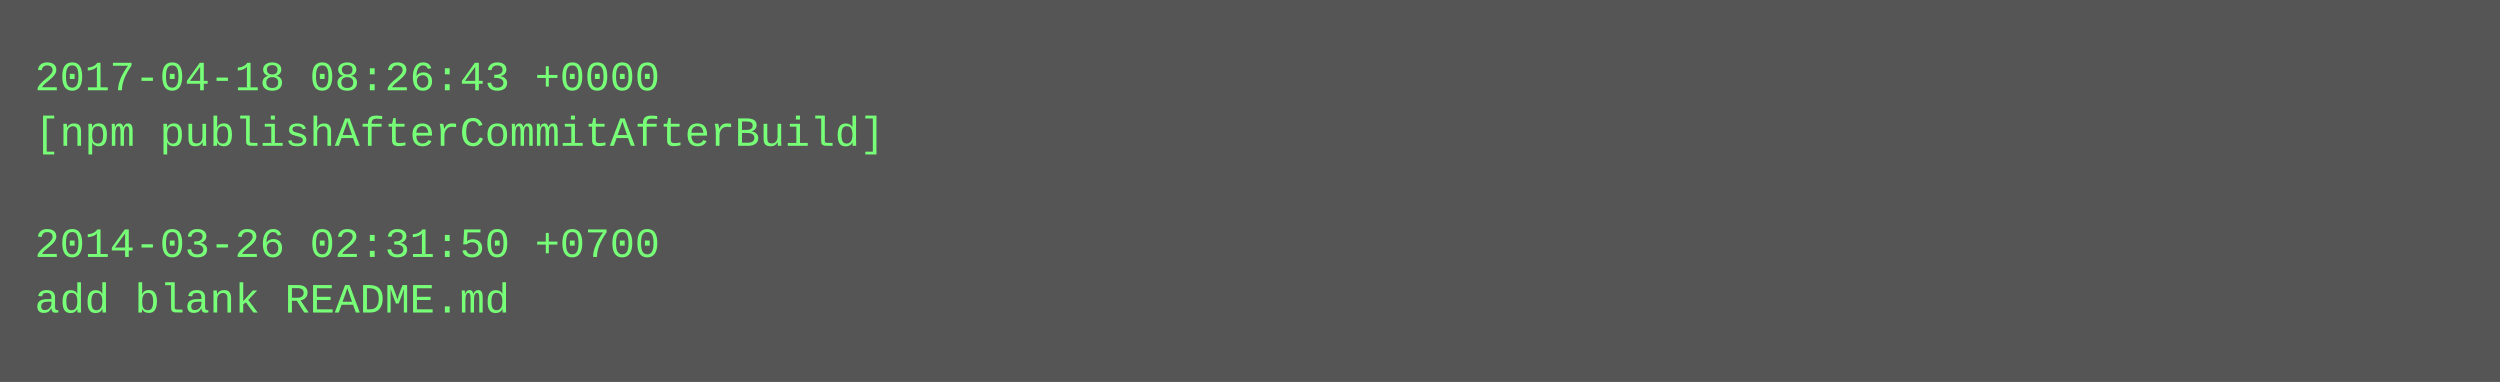
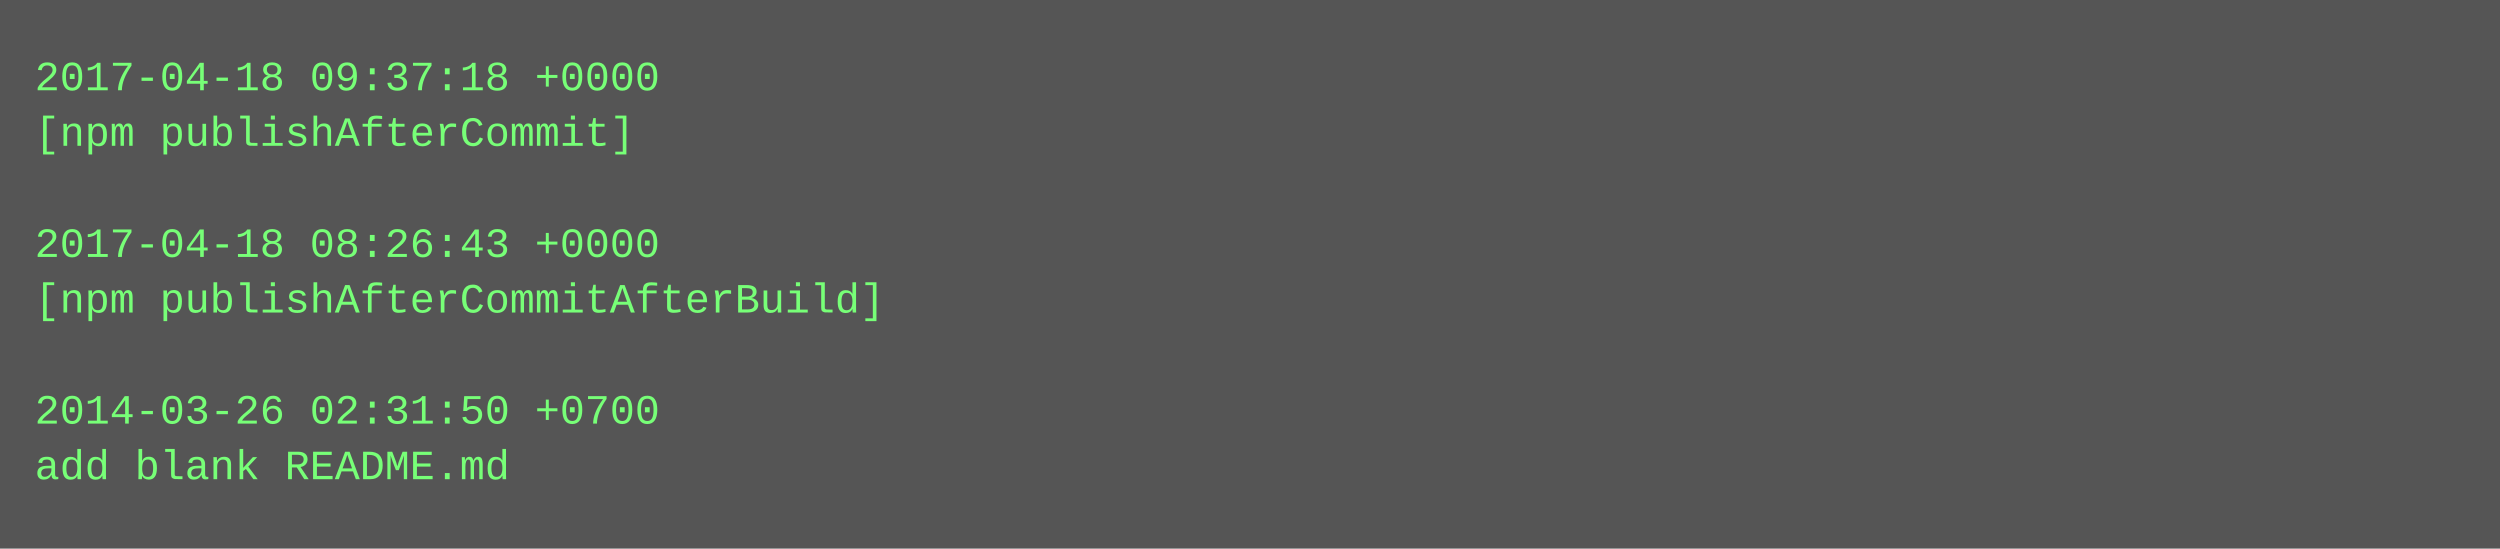
- <svg xmlns="http://www.w3.org/2000/svg" height="110" width="720">
-   <rect height="110" fill="#555" width="720" />
+ <svg xmlns="http://www.w3.org/2000/svg" height="158" width="720">
+   <rect height="158" fill="#555" width="720" />
  <text fill="#7f7" font-family="Courier New" font-size="12" xml:space="preserve">
-     <tspan x="10" y="26">2017-04-18 08:26:43 +0000</tspan>
-     <tspan x="10" y="42">[npm publishAfterCommitAfterBuild]</tspan>
+     <tspan x="10" y="26">2017-04-18 09:37:18 +0000</tspan>
+     <tspan x="10" y="42">[npm publishAfterCommit]</tspan>
    <tspan x="10" y="58" />
-     <tspan x="10" y="74">2014-03-26 02:31:50 +0700</tspan>
-     <tspan x="10" y="90">add blank README.md</tspan>
+     <tspan x="10" y="74">2017-04-18 08:26:43 +0000</tspan>
+     <tspan x="10" y="90">[npm publishAfterCommitAfterBuild]</tspan>
+     <tspan x="10" y="106" />
+     <tspan x="10" y="122">2014-03-26 02:31:50 +0700</tspan>
+     <tspan x="10" y="138">add blank README.md</tspan>
  </text>
</svg>
